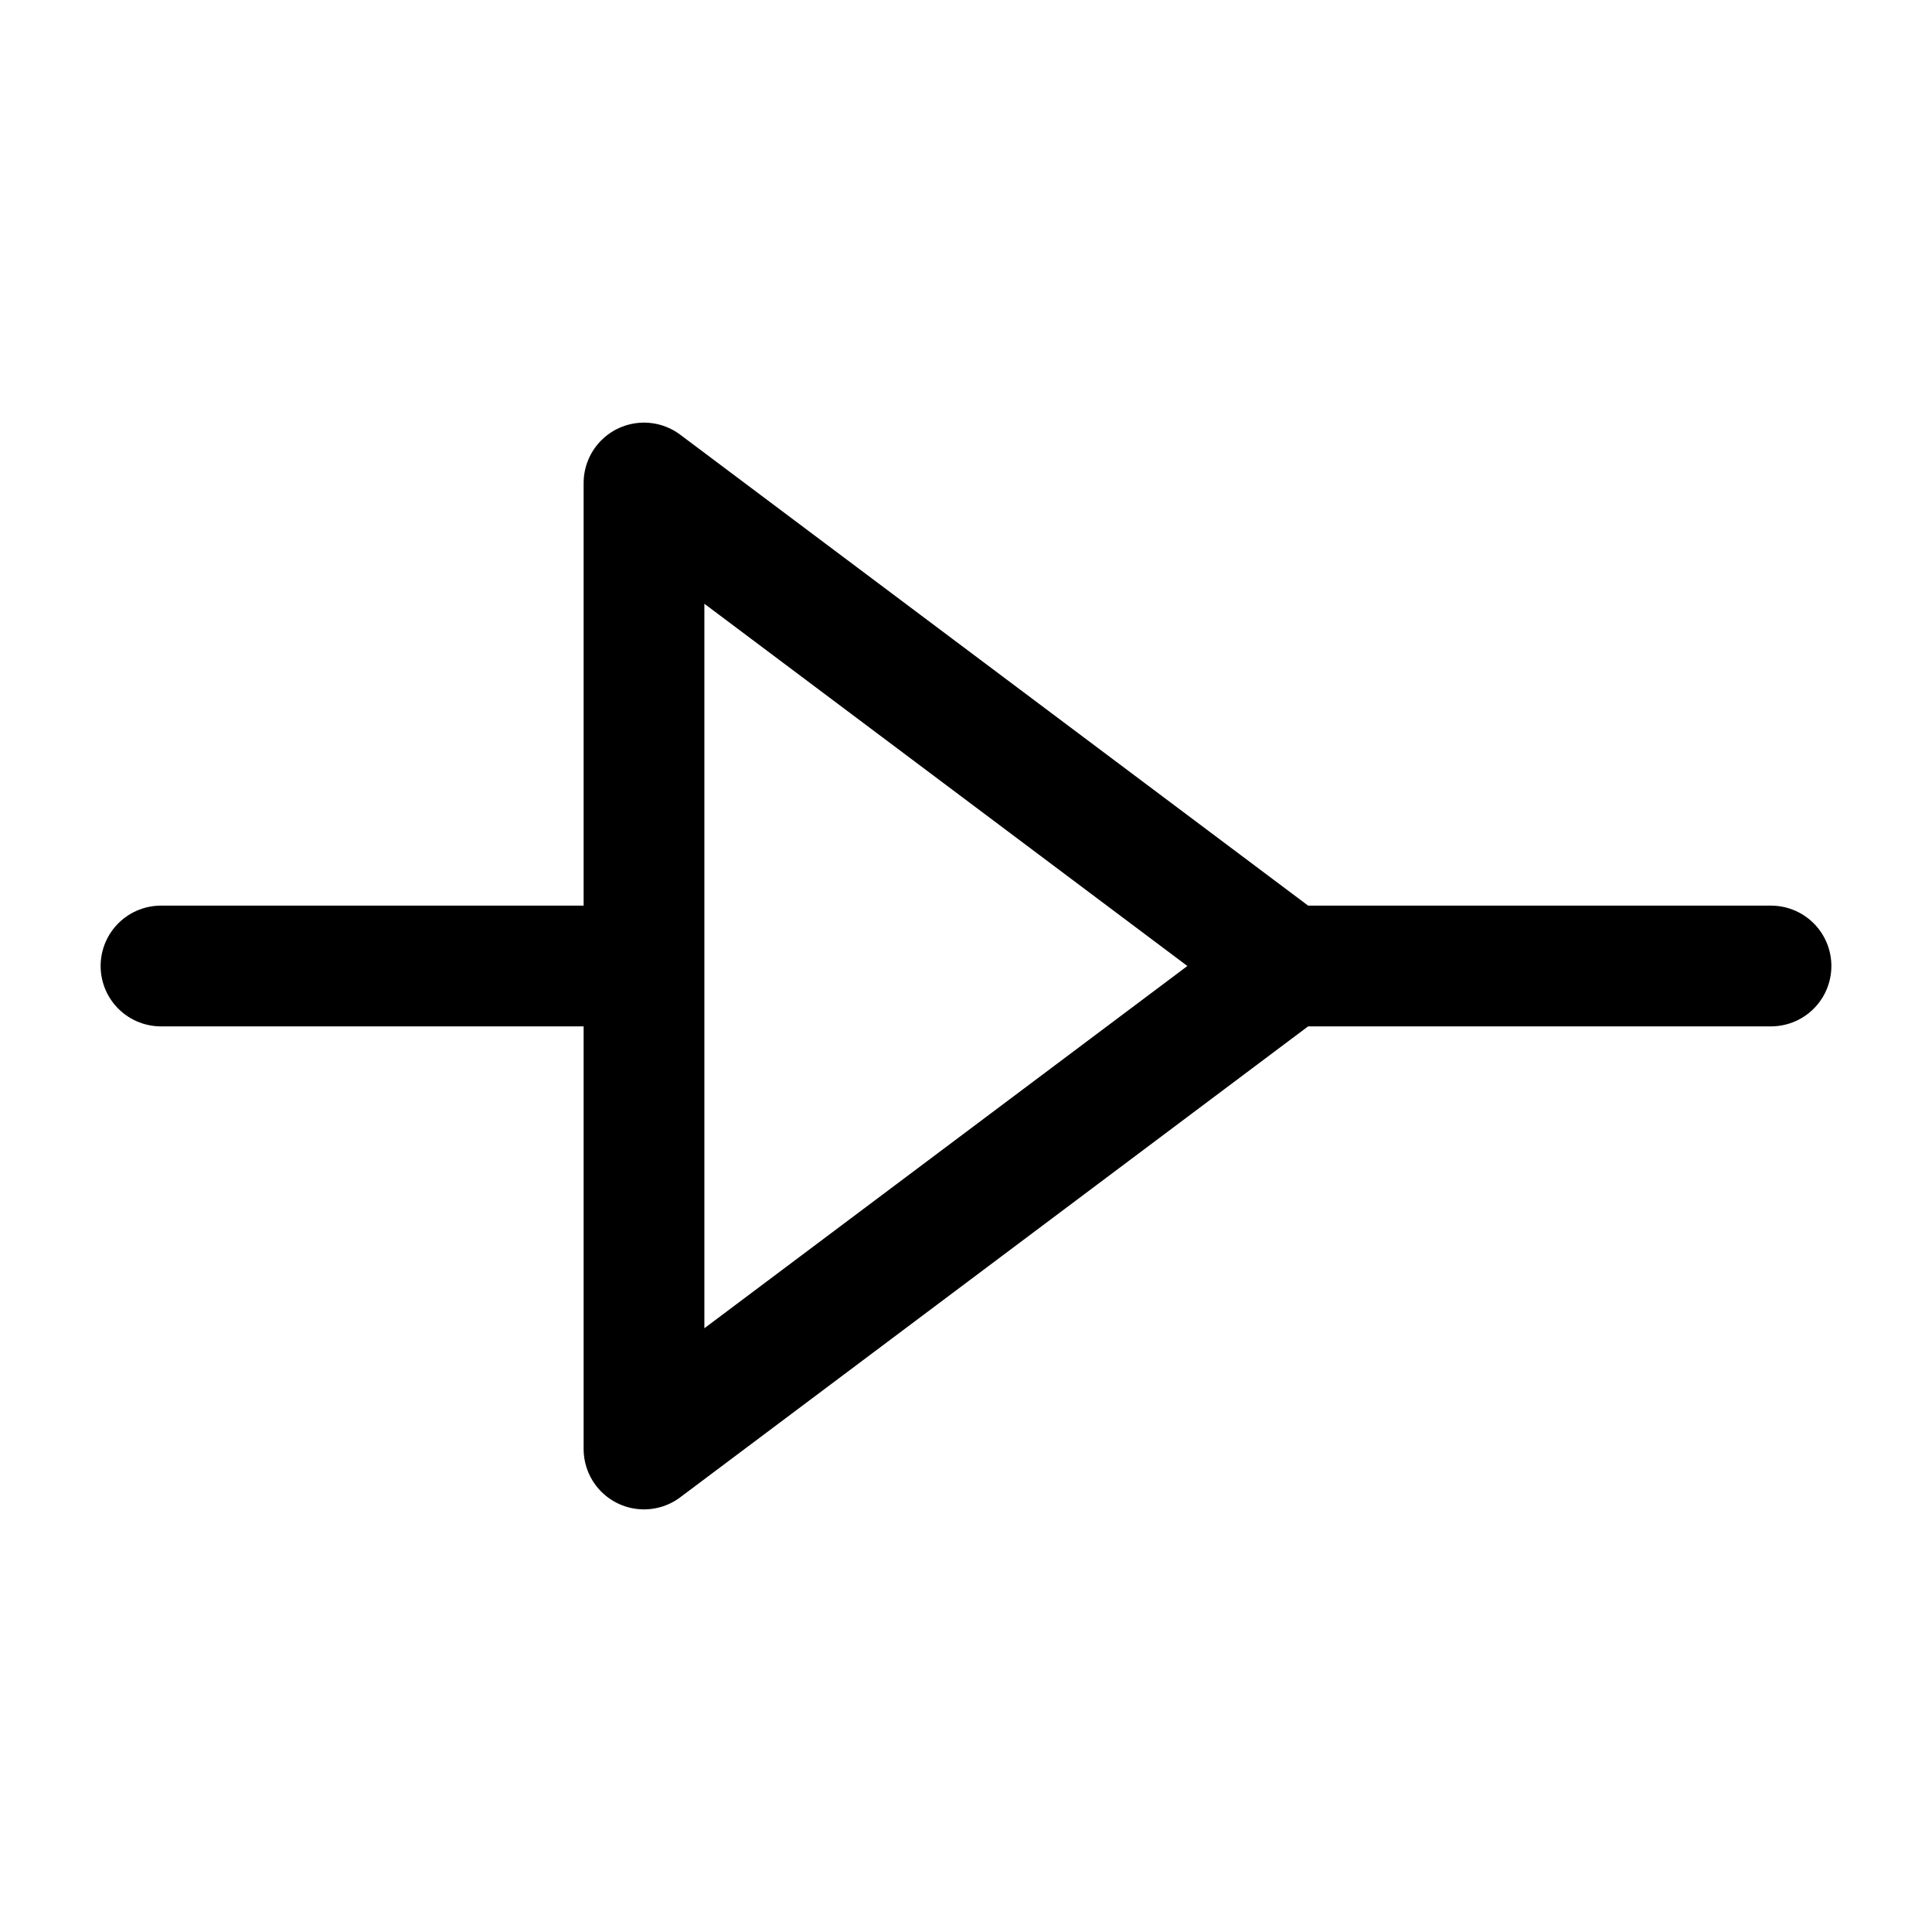
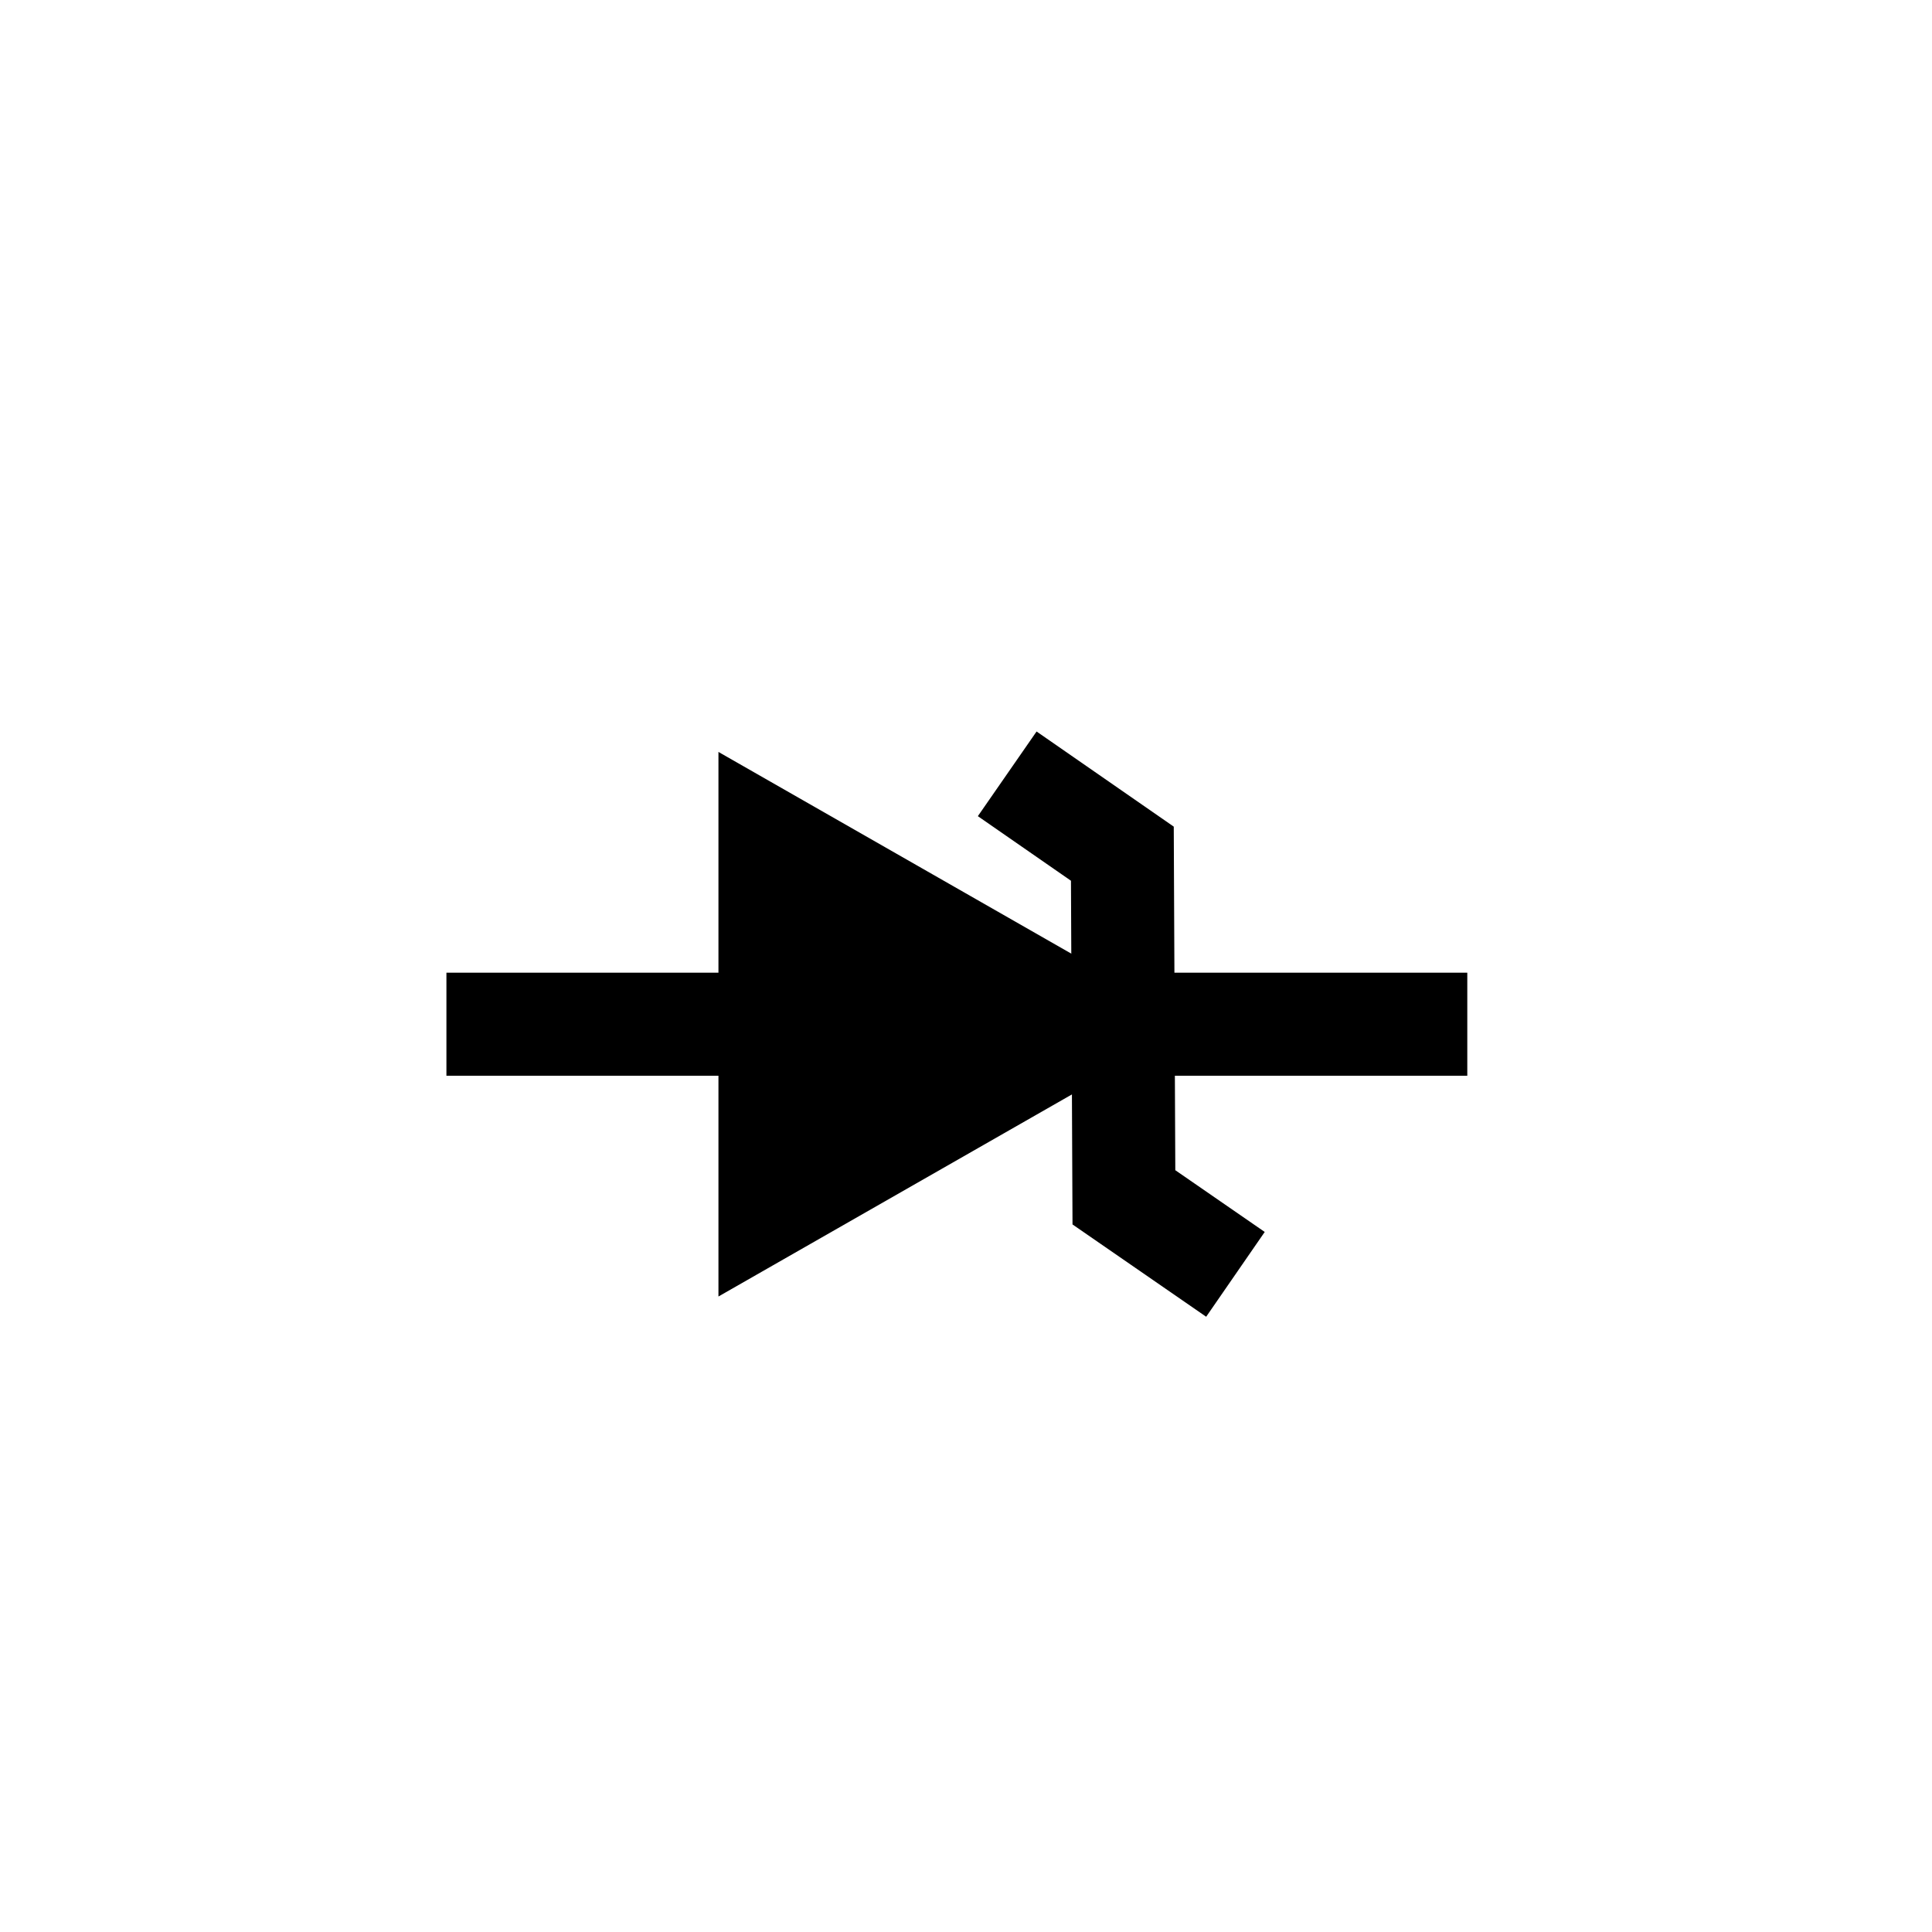
- <svg viewBox="0 0 24 24" fill="none" stroke="currentColor" stroke-width="1.5">
-   <path d="M2 12h6m8 0h6M8 6v12l8-6-8-6z" stroke-linecap="round" stroke-linejoin="round" />
+ <svg xmlns="http://www.w3.org/2000/svg" id="Layer_1" version="1.1" viewBox="0 0 75 75">
+   <defs>
+     <style>
+       .st0 {
+         fill: none;
+         stroke: #000;
+         stroke-miterlimit: 11.34;
+         stroke-width: 4px;
+       }
+     </style>
+   </defs>
+   <g id="g973-6-6">
+     <path id="path964-2-3" class="st0" d="M17.33,39.76h39.63" />
+     <path id="path966-3-0" d="M27.89,50.32v-21.13l18.49,10.57-18.49,10.57Z" />
+     <path id="path968-7-67" class="st0" d="M39.1,30.04l4.47,3.1.06,13.34,4.33,2.99" />
+   </g>
</svg>
